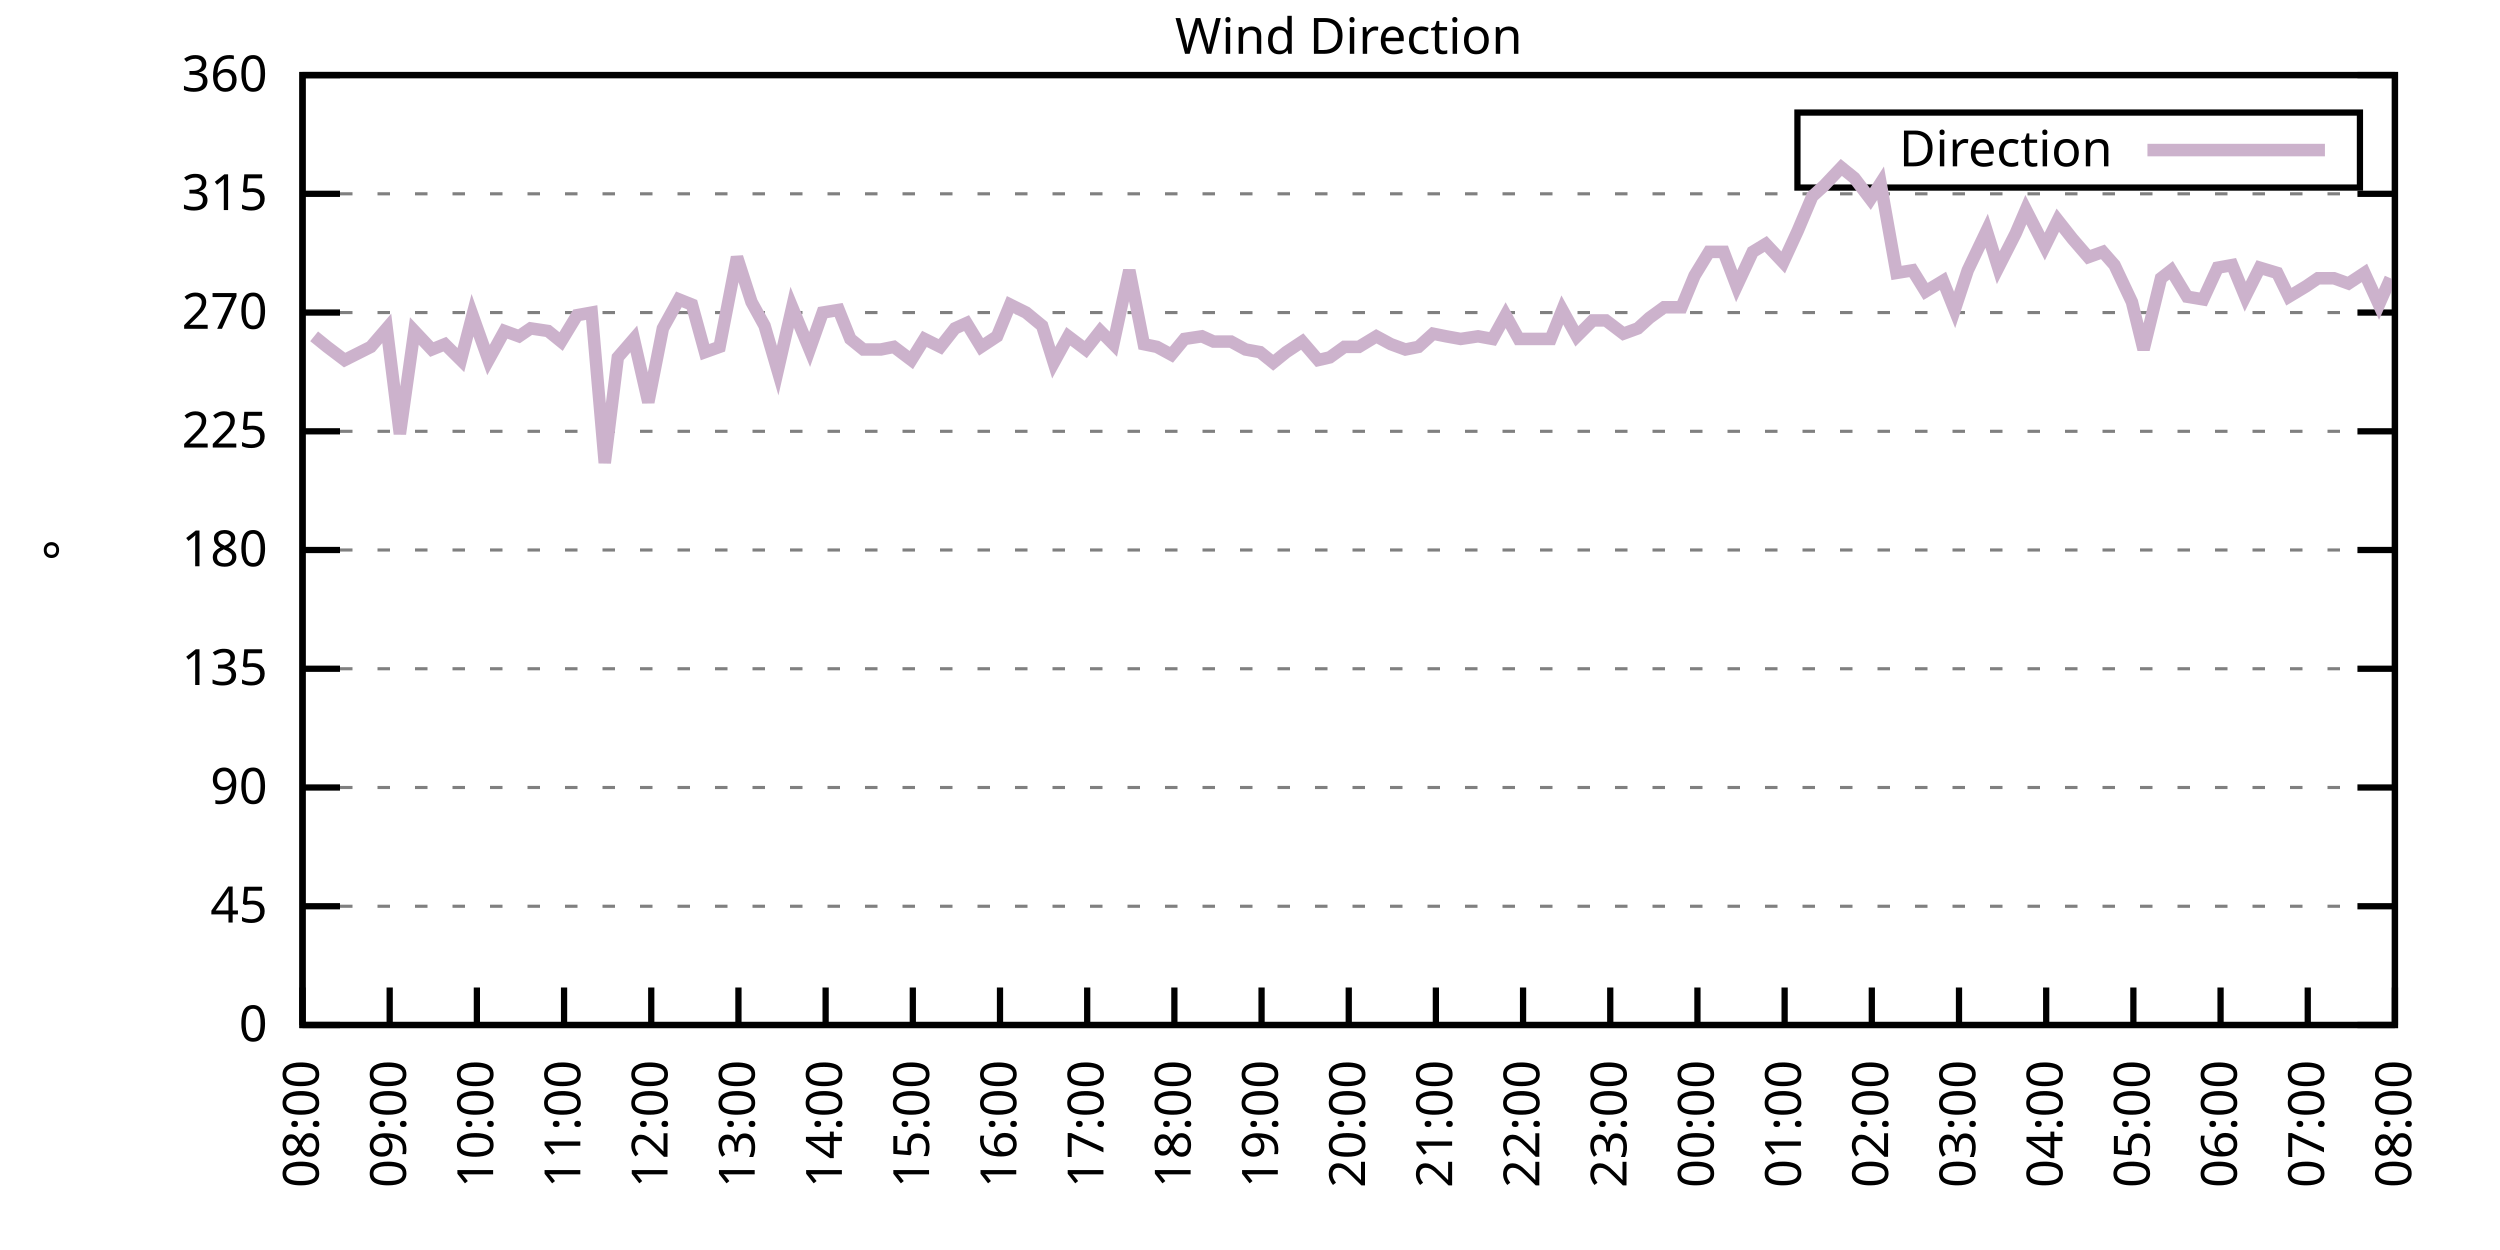
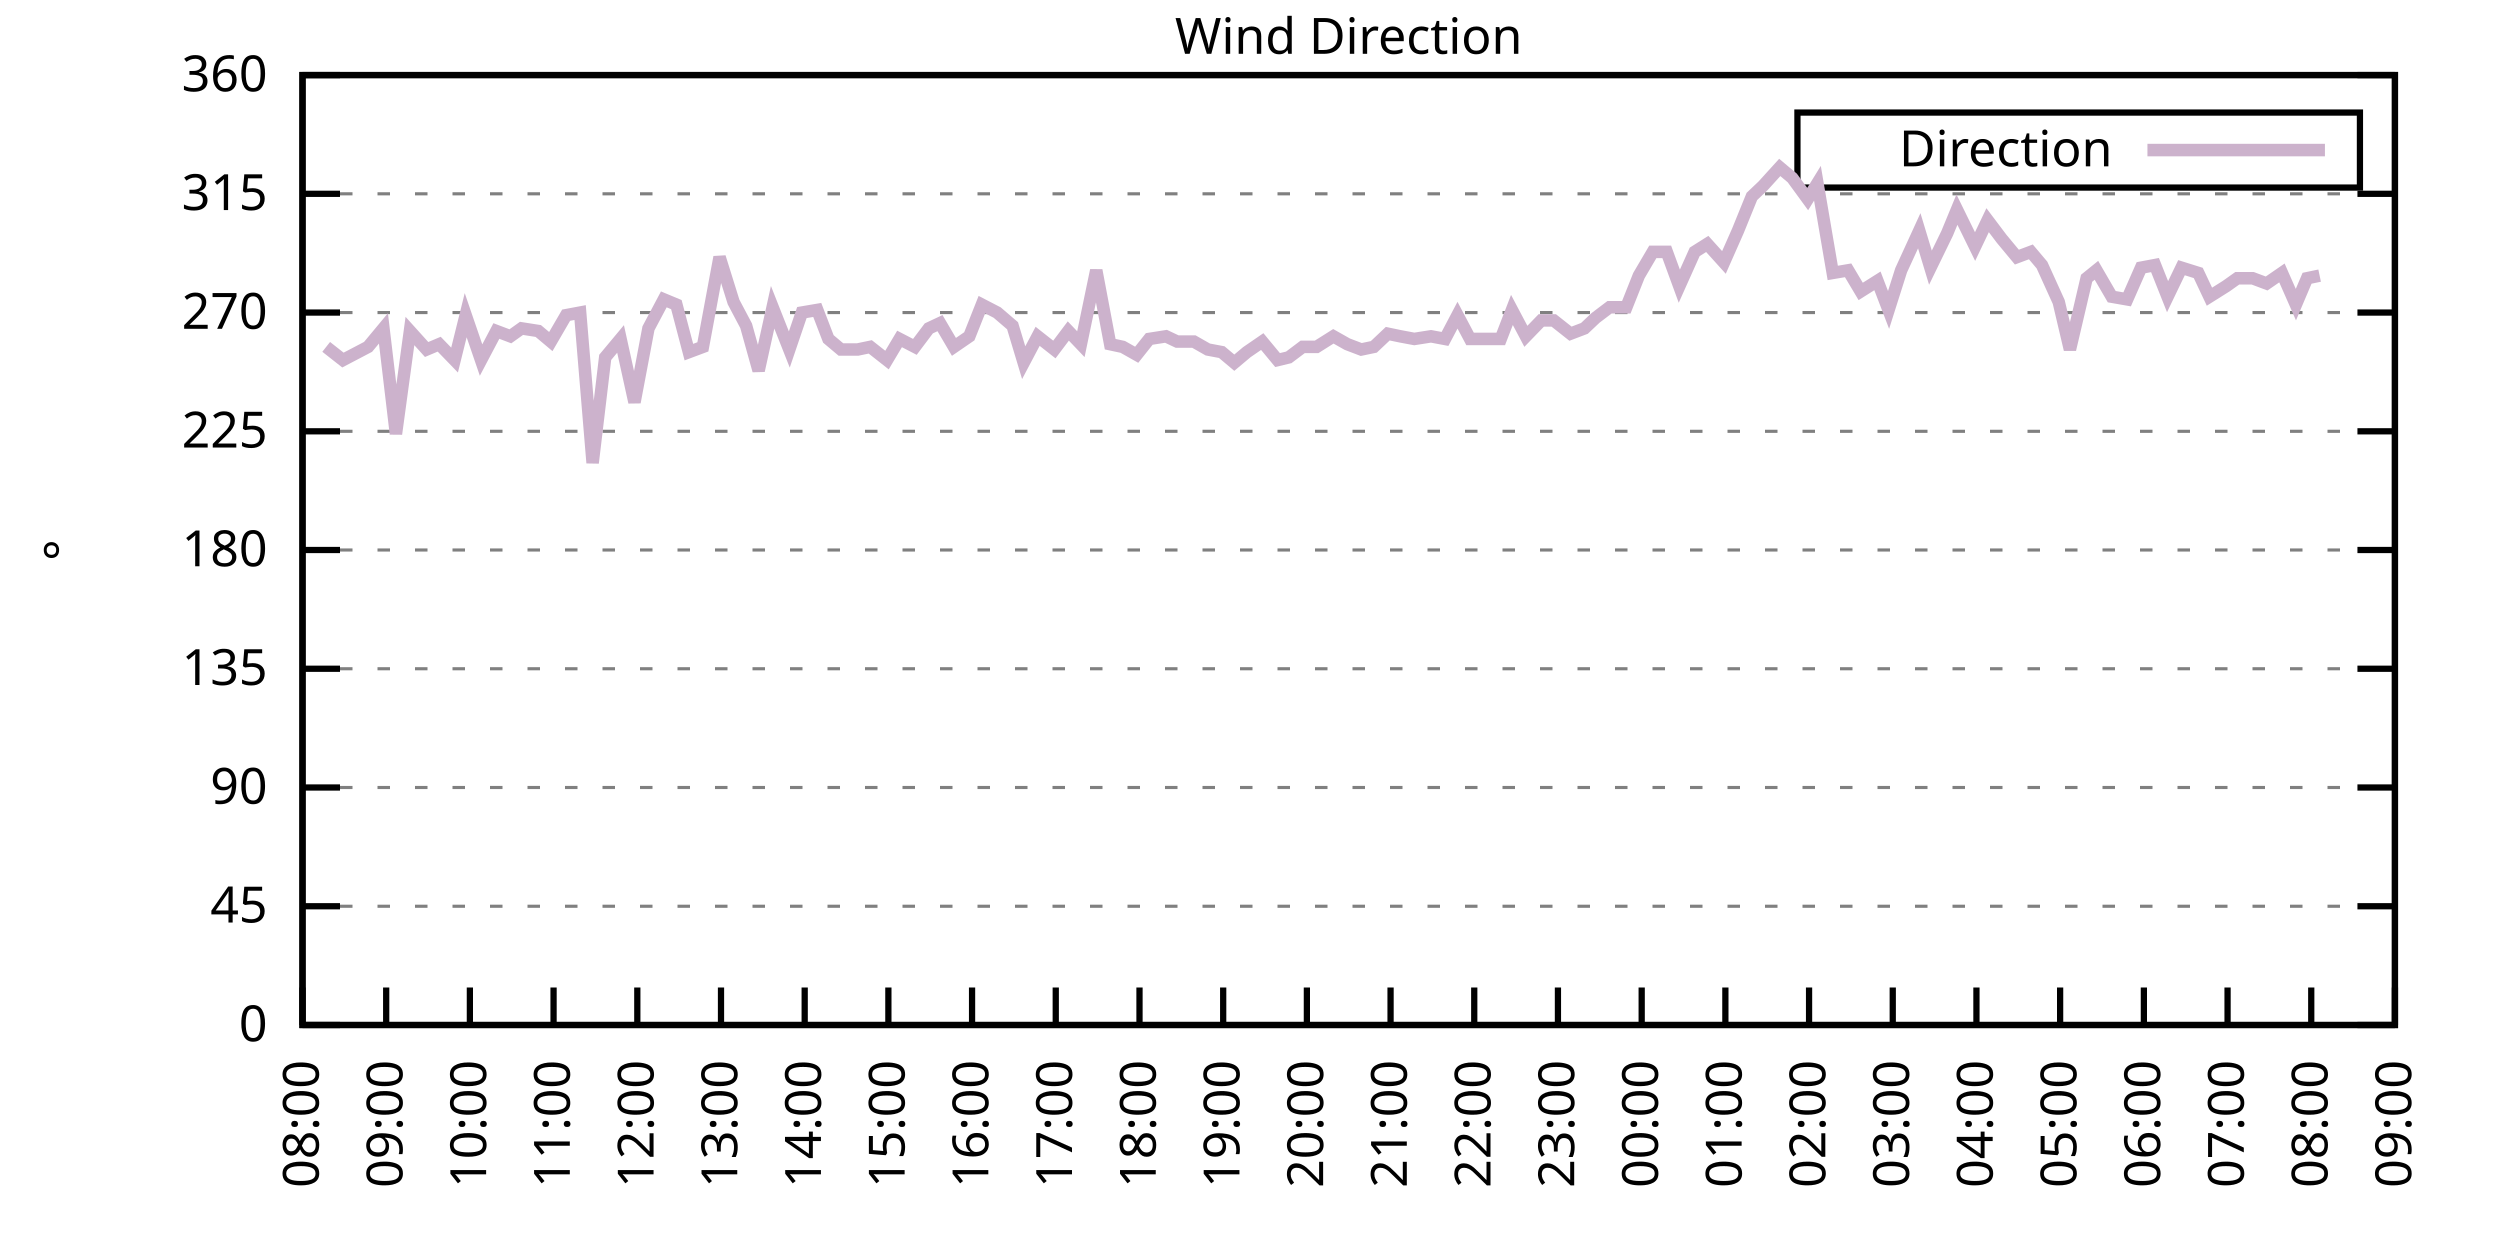
<svg xmlns="http://www.w3.org/2000/svg" xmlns:xlink="http://www.w3.org/1999/xlink" width="400" height="200" viewBox="0 0 400 200">
  <g id="gnuplot_canvas">
    <rect x="0" y="0" width="400" height="200" fill="none" />
    <defs>
      <circle id="gpDot" r="0.5" stroke-width="0.5" stroke="currentColor" />
      <path id="gpPt0" stroke-width="0.333" stroke="currentColor" d="M-1,0 h2 M0,-1 v2" />
      <path id="gpPt1" stroke-width="0.333" stroke="currentColor" d="M-1,-1 L1,1 M1,-1 L-1,1" />
      <path id="gpPt2" stroke-width="0.333" stroke="currentColor" d="M-1,0 L1,0 M0,-1 L0,1 M-1,-1 L1,1 M-1,1 L1,-1" />
      <rect id="gpPt3" stroke-width="0.333" stroke="currentColor" x="-1" y="-1" width="2" height="2" />
      <rect id="gpPt4" stroke-width="0.333" stroke="currentColor" fill="currentColor" x="-1" y="-1" width="2" height="2" />
      <circle id="gpPt5" stroke-width="0.333" stroke="currentColor" cx="0" cy="0" r="1" />
      <use xlink:href="#gpPt5" id="gpPt6" fill="currentColor" stroke="none" />
      <path id="gpPt7" stroke-width="0.333" stroke="currentColor" d="M0,-1.33 L-1.33,0.67 L1.33,0.67 z" />
      <use xlink:href="#gpPt7" id="gpPt8" fill="currentColor" stroke="none" />
      <use xlink:href="#gpPt7" id="gpPt9" stroke="currentColor" transform="rotate(180)" />
      <use xlink:href="#gpPt9" id="gpPt10" fill="currentColor" stroke="none" />
      <use xlink:href="#gpPt3" id="gpPt11" stroke="currentColor" transform="rotate(45)" />
      <use xlink:href="#gpPt11" id="gpPt12" fill="currentColor" stroke="none" />
      <path id="gpPt13" stroke-width="0.333" stroke="currentColor" d="M0,1.330 L1.265,0.411 L0.782,-1.067 L-0.782,-1.076 L-1.265,0.411 z" />
      <use xlink:href="#gpPt13" id="gpPt14" fill="currentColor" stroke="none" />
      <filter id="textbox" filterUnits="objectBoundingBox" x="0" y="0" height="1" width="1">
        <feFlood flood-color="white" flood-opacity="1" result="bgnd" />
        <feComposite in="SourceGraphic" in2="bgnd" operator="atop" />
      </filter>
      <filter id="greybox" filterUnits="objectBoundingBox" x="0" y="0" height="1" width="1">
        <feFlood flood-color="lightgrey" flood-opacity="1" result="grey" />
        <feComposite in="SourceGraphic" in2="grey" operator="atop" />
      </filter>
    </defs>
    <g fill="none" color="white" stroke="currentColor" stroke-width="1.00" stroke-linecap="butt" stroke-linejoin="miter">
</g>
    <g fill="none" color="black" stroke="currentColor" stroke-width="1.00" stroke-linecap="butt" stroke-linejoin="miter">
      <g stroke="none" shape-rendering="crispEdges">
        <polygon fill="rgb(255, 255, 255)" points="48.40,164.00 383.18,164.00 383.18,12.02 48.40,12.02 " />
      </g>
    </g>
    <g fill="none" color="black" stroke="currentColor" stroke-width="1.00" stroke-linecap="butt" stroke-linejoin="miter">
</g>
    <g fill="none" color="black" stroke="black" stroke-width="0.50" stroke-linecap="butt" stroke-linejoin="miter">
</g>
    <g fill="none" color="gray" stroke="currentColor" stroke-width="0.50" stroke-linecap="butt" stroke-linejoin="miter">
      <path stroke="gray" stroke-dasharray="2,4" class="gridline" d="M48.40,164.00 L383.19,164.00  " />
    </g>
    <g fill="none" color="gray" stroke="gray" stroke-width="1.00" stroke-linecap="butt" stroke-linejoin="miter">
</g>
    <g fill="none" color="black" stroke="currentColor" stroke-width="1.00" stroke-linecap="butt" stroke-linejoin="miter">
      <path stroke="black" d="M48.40,164.00 L54.40,164.00 M383.19,164.00 L377.19,164.00  " />
      <g transform="translate(42.80,166.60)" stroke="none" fill="black" font-family="Sans" font-size="8.00" text-anchor="end">
        <text>
          <tspan font-family="Sans"> 0</tspan>
        </text>
      </g>
    </g>
    <g fill="none" color="black" stroke="currentColor" stroke-width="1.00" stroke-linecap="butt" stroke-linejoin="miter">
</g>
    <g fill="none" color="black" stroke="black" stroke-width="0.50" stroke-linecap="butt" stroke-linejoin="miter">
</g>
    <g fill="none" color="gray" stroke="currentColor" stroke-width="0.50" stroke-linecap="butt" stroke-linejoin="miter">
      <path stroke="gray" stroke-dasharray="2,4" class="gridline" d="M48.40,145.00 L383.19,145.00  " />
    </g>
    <g fill="none" color="gray" stroke="gray" stroke-width="1.00" stroke-linecap="butt" stroke-linejoin="miter">
</g>
    <g fill="none" color="black" stroke="currentColor" stroke-width="1.00" stroke-linecap="butt" stroke-linejoin="miter">
      <path stroke="black" d="M48.40,145.00 L54.40,145.00 M383.19,145.00 L377.19,145.00  " />
      <g transform="translate(42.80,147.60)" stroke="none" fill="black" font-family="Sans" font-size="8.00" text-anchor="end">
        <text>
          <tspan font-family="Sans"> 45</tspan>
        </text>
      </g>
    </g>
    <g fill="none" color="black" stroke="currentColor" stroke-width="1.00" stroke-linecap="butt" stroke-linejoin="miter">
</g>
    <g fill="none" color="black" stroke="black" stroke-width="0.50" stroke-linecap="butt" stroke-linejoin="miter">
</g>
    <g fill="none" color="gray" stroke="currentColor" stroke-width="0.50" stroke-linecap="butt" stroke-linejoin="miter">
      <path stroke="gray" stroke-dasharray="2,4" class="gridline" d="M48.40,126.00 L383.19,126.00  " />
    </g>
    <g fill="none" color="gray" stroke="gray" stroke-width="1.00" stroke-linecap="butt" stroke-linejoin="miter">
</g>
    <g fill="none" color="black" stroke="currentColor" stroke-width="1.00" stroke-linecap="butt" stroke-linejoin="miter">
      <path stroke="black" d="M48.40,126.00 L54.40,126.00 M383.19,126.00 L377.19,126.00  " />
      <g transform="translate(42.80,128.60)" stroke="none" fill="black" font-family="Sans" font-size="8.00" text-anchor="end">
        <text>
          <tspan font-family="Sans"> 90</tspan>
        </text>
      </g>
    </g>
    <g fill="none" color="black" stroke="currentColor" stroke-width="1.00" stroke-linecap="butt" stroke-linejoin="miter">
</g>
    <g fill="none" color="black" stroke="black" stroke-width="0.50" stroke-linecap="butt" stroke-linejoin="miter">
</g>
    <g fill="none" color="gray" stroke="currentColor" stroke-width="0.50" stroke-linecap="butt" stroke-linejoin="miter">
      <path stroke="gray" stroke-dasharray="2,4" class="gridline" d="M48.40,107.00 L383.19,107.00  " />
    </g>
    <g fill="none" color="gray" stroke="gray" stroke-width="1.00" stroke-linecap="butt" stroke-linejoin="miter">
</g>
    <g fill="none" color="black" stroke="currentColor" stroke-width="1.00" stroke-linecap="butt" stroke-linejoin="miter">
      <path stroke="black" d="M48.40,107.00 L54.40,107.00 M383.19,107.00 L377.19,107.00  " />
      <g transform="translate(42.80,109.60)" stroke="none" fill="black" font-family="Sans" font-size="8.00" text-anchor="end">
        <text>
          <tspan font-family="Sans"> 135</tspan>
        </text>
      </g>
    </g>
    <g fill="none" color="black" stroke="currentColor" stroke-width="1.00" stroke-linecap="butt" stroke-linejoin="miter">
</g>
    <g fill="none" color="black" stroke="black" stroke-width="0.50" stroke-linecap="butt" stroke-linejoin="miter">
</g>
    <g fill="none" color="gray" stroke="currentColor" stroke-width="0.50" stroke-linecap="butt" stroke-linejoin="miter">
      <path stroke="gray" stroke-dasharray="2,4" class="gridline" d="M48.40,88.00 L383.19,88.00  " />
    </g>
    <g fill="none" color="gray" stroke="gray" stroke-width="1.00" stroke-linecap="butt" stroke-linejoin="miter">
</g>
    <g fill="none" color="black" stroke="currentColor" stroke-width="1.00" stroke-linecap="butt" stroke-linejoin="miter">
      <path stroke="black" d="M48.40,88.00 L54.40,88.00 M383.19,88.00 L377.19,88.00  " />
      <g transform="translate(42.80,90.60)" stroke="none" fill="black" font-family="Sans" font-size="8.00" text-anchor="end">
        <text>
          <tspan font-family="Sans"> 180</tspan>
        </text>
      </g>
    </g>
    <g fill="none" color="black" stroke="currentColor" stroke-width="1.00" stroke-linecap="butt" stroke-linejoin="miter">
</g>
    <g fill="none" color="black" stroke="black" stroke-width="0.50" stroke-linecap="butt" stroke-linejoin="miter">
</g>
    <g fill="none" color="gray" stroke="currentColor" stroke-width="0.50" stroke-linecap="butt" stroke-linejoin="miter">
      <path stroke="gray" stroke-dasharray="2,4" class="gridline" d="M48.40,69.01 L383.19,69.01  " />
    </g>
    <g fill="none" color="gray" stroke="gray" stroke-width="1.00" stroke-linecap="butt" stroke-linejoin="miter">
</g>
    <g fill="none" color="black" stroke="currentColor" stroke-width="1.00" stroke-linecap="butt" stroke-linejoin="miter">
      <path stroke="black" d="M48.40,69.01 L54.40,69.01 M383.19,69.01 L377.19,69.01  " />
      <g transform="translate(42.80,71.61)" stroke="none" fill="black" font-family="Sans" font-size="8.00" text-anchor="end">
        <text>
          <tspan font-family="Sans"> 225</tspan>
        </text>
      </g>
    </g>
    <g fill="none" color="black" stroke="currentColor" stroke-width="1.00" stroke-linecap="butt" stroke-linejoin="miter">
</g>
    <g fill="none" color="black" stroke="black" stroke-width="0.50" stroke-linecap="butt" stroke-linejoin="miter">
</g>
    <g fill="none" color="gray" stroke="currentColor" stroke-width="0.50" stroke-linecap="butt" stroke-linejoin="miter">
      <path stroke="gray" stroke-dasharray="2,4" class="gridline" d="M48.40,50.01 L383.19,50.01  " />
    </g>
    <g fill="none" color="gray" stroke="gray" stroke-width="1.00" stroke-linecap="butt" stroke-linejoin="miter">
</g>
    <g fill="none" color="black" stroke="currentColor" stroke-width="1.00" stroke-linecap="butt" stroke-linejoin="miter">
      <path stroke="black" d="M48.40,50.01 L54.40,50.01 M383.19,50.01 L377.19,50.01  " />
      <g transform="translate(42.80,52.61)" stroke="none" fill="black" font-family="Sans" font-size="8.00" text-anchor="end">
        <text>
          <tspan font-family="Sans"> 270</tspan>
        </text>
      </g>
    </g>
    <g fill="none" color="black" stroke="currentColor" stroke-width="1.00" stroke-linecap="butt" stroke-linejoin="miter">
</g>
    <g fill="none" color="black" stroke="black" stroke-width="0.50" stroke-linecap="butt" stroke-linejoin="miter">
</g>
    <g fill="none" color="gray" stroke="currentColor" stroke-width="0.50" stroke-linecap="butt" stroke-linejoin="miter">
      <path stroke="gray" stroke-dasharray="2,4" class="gridline" d="M48.40,31.01 L383.19,31.01  " />
    </g>
    <g fill="none" color="gray" stroke="gray" stroke-width="1.00" stroke-linecap="butt" stroke-linejoin="miter">
</g>
    <g fill="none" color="black" stroke="currentColor" stroke-width="1.00" stroke-linecap="butt" stroke-linejoin="miter">
      <path stroke="black" d="M48.40,31.01 L54.40,31.01 M383.19,31.01 L377.19,31.01  " />
      <g transform="translate(42.80,33.61)" stroke="none" fill="black" font-family="Sans" font-size="8.00" text-anchor="end">
        <text>
          <tspan font-family="Sans"> 315</tspan>
        </text>
      </g>
    </g>
    <g fill="none" color="black" stroke="currentColor" stroke-width="1.00" stroke-linecap="butt" stroke-linejoin="miter">
</g>
    <g fill="none" color="black" stroke="black" stroke-width="0.50" stroke-linecap="butt" stroke-linejoin="miter">
</g>
    <g fill="none" color="gray" stroke="currentColor" stroke-width="0.50" stroke-linecap="butt" stroke-linejoin="miter">
      <path stroke="gray" stroke-dasharray="2,4" class="gridline" d="M48.40,12.01 L383.19,12.01  " />
    </g>
    <g fill="none" color="gray" stroke="gray" stroke-width="1.00" stroke-linecap="butt" stroke-linejoin="miter">
</g>
    <g fill="none" color="black" stroke="currentColor" stroke-width="1.00" stroke-linecap="butt" stroke-linejoin="miter">
      <path stroke="black" d="M48.40,12.01 L54.40,12.01 M383.19,12.01 L377.19,12.01  " />
      <g transform="translate(42.80,14.61)" stroke="none" fill="black" font-family="Sans" font-size="8.00" text-anchor="end">
        <text>
          <tspan font-family="Sans"> 360</tspan>
        </text>
      </g>
    </g>
    <g fill="none" color="black" stroke="currentColor" stroke-width="1.00" stroke-linecap="butt" stroke-linejoin="miter">
      <path stroke="black" d="M48.40,164.00 L48.40,158.00  " />
      <g transform="translate(51.00,169.60) rotate(270.00)" stroke="none" fill="black" font-family="Sans" font-size="8.00" text-anchor="end">
        <text>
          <tspan font-family="Sans">08:00</tspan>
        </text>
      </g>
    </g>
    <g fill="none" color="black" stroke="currentColor" stroke-width="1.00" stroke-linecap="butt" stroke-linejoin="miter">
-       <path stroke="black" d="M62.35,164.00 L62.35,158.00  " />
-       <g transform="translate(64.95,169.60) rotate(270.00)" stroke="none" fill="black" font-family="Sans" font-size="8.00" text-anchor="end">
+       <path stroke="black" d="M61.79,164.00 L61.79,158.00  " />
+       <g transform="translate(64.39,169.60) rotate(270.00)" stroke="none" fill="black" font-family="Sans" font-size="8.00" text-anchor="end">
        <text>
          <tspan font-family="Sans">09:00</tspan>
        </text>
      </g>
    </g>
    <g fill="none" color="black" stroke="currentColor" stroke-width="1.00" stroke-linecap="butt" stroke-linejoin="miter">
-       <path stroke="black" d="M76.30,164.00 L76.30,158.00  " />
-       <g transform="translate(78.90,169.60) rotate(270.00)" stroke="none" fill="black" font-family="Sans" font-size="8.00" text-anchor="end">
+       <path stroke="black" d="M75.18,164.00 L75.18,158.00  " />
+       <g transform="translate(77.78,169.60) rotate(270.00)" stroke="none" fill="black" font-family="Sans" font-size="8.00" text-anchor="end">
        <text>
          <tspan font-family="Sans">10:00</tspan>
        </text>
      </g>
    </g>
    <g fill="none" color="black" stroke="currentColor" stroke-width="1.00" stroke-linecap="butt" stroke-linejoin="miter">
-       <path stroke="black" d="M90.25,164.00 L90.25,158.00  " />
-       <g transform="translate(92.85,169.60) rotate(270.00)" stroke="none" fill="black" font-family="Sans" font-size="8.00" text-anchor="end">
+       <path stroke="black" d="M88.57,164.00 L88.57,158.00  " />
+       <g transform="translate(91.17,169.60) rotate(270.00)" stroke="none" fill="black" font-family="Sans" font-size="8.00" text-anchor="end">
        <text>
          <tspan font-family="Sans">11:00</tspan>
        </text>
      </g>
    </g>
    <g fill="none" color="black" stroke="currentColor" stroke-width="1.00" stroke-linecap="butt" stroke-linejoin="miter">
-       <path stroke="black" d="M104.20,164.00 L104.20,158.00  " />
-       <g transform="translate(106.80,169.60) rotate(270.00)" stroke="none" fill="black" font-family="Sans" font-size="8.00" text-anchor="end">
+       <path stroke="black" d="M101.97,164.00 L101.97,158.00  " />
+       <g transform="translate(104.57,169.60) rotate(270.00)" stroke="none" fill="black" font-family="Sans" font-size="8.00" text-anchor="end">
        <text>
          <tspan font-family="Sans">12:00</tspan>
        </text>
      </g>
    </g>
    <g fill="none" color="black" stroke="currentColor" stroke-width="1.00" stroke-linecap="butt" stroke-linejoin="miter">
-       <path stroke="black" d="M118.15,164.00 L118.15,158.00  " />
-       <g transform="translate(120.75,169.60) rotate(270.00)" stroke="none" fill="black" font-family="Sans" font-size="8.00" text-anchor="end">
+       <path stroke="black" d="M115.36,164.00 L115.36,158.00  " />
+       <g transform="translate(117.96,169.60) rotate(270.00)" stroke="none" fill="black" font-family="Sans" font-size="8.00" text-anchor="end">
        <text>
          <tspan font-family="Sans">13:00</tspan>
        </text>
      </g>
    </g>
    <g fill="none" color="black" stroke="currentColor" stroke-width="1.00" stroke-linecap="butt" stroke-linejoin="miter">
-       <path stroke="black" d="M132.10,164.00 L132.10,158.00  " />
-       <g transform="translate(134.70,169.60) rotate(270.00)" stroke="none" fill="black" font-family="Sans" font-size="8.00" text-anchor="end">
+       <path stroke="black" d="M128.75,164.00 L128.75,158.00  " />
+       <g transform="translate(131.35,169.60) rotate(270.00)" stroke="none" fill="black" font-family="Sans" font-size="8.00" text-anchor="end">
        <text>
          <tspan font-family="Sans">14:00</tspan>
        </text>
      </g>
    </g>
    <g fill="none" color="black" stroke="currentColor" stroke-width="1.00" stroke-linecap="butt" stroke-linejoin="miter">
-       <path stroke="black" d="M146.05,164.00 L146.05,158.00  " />
-       <g transform="translate(148.65,169.60) rotate(270.00)" stroke="none" fill="black" font-family="Sans" font-size="8.00" text-anchor="end">
+       <path stroke="black" d="M142.14,164.00 L142.14,158.00  " />
+       <g transform="translate(144.74,169.60) rotate(270.00)" stroke="none" fill="black" font-family="Sans" font-size="8.00" text-anchor="end">
        <text>
          <tspan font-family="Sans">15:00</tspan>
        </text>
      </g>
    </g>
    <g fill="none" color="black" stroke="currentColor" stroke-width="1.00" stroke-linecap="butt" stroke-linejoin="miter">
-       <path stroke="black" d="M160.00,164.00 L160.00,158.00  " />
-       <g transform="translate(162.60,169.60) rotate(270.00)" stroke="none" fill="black" font-family="Sans" font-size="8.00" text-anchor="end">
+       <path stroke="black" d="M155.53,164.00 L155.53,158.00  " />
+       <g transform="translate(158.13,169.60) rotate(270.00)" stroke="none" fill="black" font-family="Sans" font-size="8.00" text-anchor="end">
        <text>
          <tspan font-family="Sans">16:00</tspan>
        </text>
      </g>
    </g>
    <g fill="none" color="black" stroke="currentColor" stroke-width="1.00" stroke-linecap="butt" stroke-linejoin="miter">
-       <path stroke="black" d="M173.95,164.00 L173.95,158.00  " />
-       <g transform="translate(176.55,169.60) rotate(270.00)" stroke="none" fill="black" font-family="Sans" font-size="8.00" text-anchor="end">
+       <path stroke="black" d="M168.92,164.00 L168.92,158.00  " />
+       <g transform="translate(171.52,169.60) rotate(270.00)" stroke="none" fill="black" font-family="Sans" font-size="8.00" text-anchor="end">
        <text>
          <tspan font-family="Sans">17:00</tspan>
        </text>
      </g>
    </g>
    <g fill="none" color="black" stroke="currentColor" stroke-width="1.00" stroke-linecap="butt" stroke-linejoin="miter">
-       <path stroke="black" d="M187.90,164.00 L187.90,158.00  " />
-       <g transform="translate(190.50,169.60) rotate(270.00)" stroke="none" fill="black" font-family="Sans" font-size="8.00" text-anchor="end">
+       <path stroke="black" d="M182.32,164.00 L182.32,158.00  " />
+       <g transform="translate(184.92,169.60) rotate(270.00)" stroke="none" fill="black" font-family="Sans" font-size="8.00" text-anchor="end">
        <text>
          <tspan font-family="Sans">18:00</tspan>
        </text>
      </g>
    </g>
    <g fill="none" color="black" stroke="currentColor" stroke-width="1.00" stroke-linecap="butt" stroke-linejoin="miter">
-       <path stroke="black" d="M201.85,164.00 L201.85,158.00  " />
-       <g transform="translate(204.45,169.60) rotate(270.00)" stroke="none" fill="black" font-family="Sans" font-size="8.00" text-anchor="end">
+       <path stroke="black" d="M195.71,164.00 L195.71,158.00  " />
+       <g transform="translate(198.31,169.60) rotate(270.00)" stroke="none" fill="black" font-family="Sans" font-size="8.00" text-anchor="end">
        <text>
          <tspan font-family="Sans">19:00</tspan>
        </text>
      </g>
    </g>
    <g fill="none" color="black" stroke="currentColor" stroke-width="1.00" stroke-linecap="butt" stroke-linejoin="miter">
-       <path stroke="black" d="M215.80,164.00 L215.80,158.00  " />
-       <g transform="translate(218.40,169.60) rotate(270.00)" stroke="none" fill="black" font-family="Sans" font-size="8.00" text-anchor="end">
+       <path stroke="black" d="M209.10,164.00 L209.10,158.00  " />
+       <g transform="translate(211.70,169.60) rotate(270.00)" stroke="none" fill="black" font-family="Sans" font-size="8.00" text-anchor="end">
        <text>
          <tspan font-family="Sans">20:00</tspan>
        </text>
      </g>
    </g>
    <g fill="none" color="black" stroke="currentColor" stroke-width="1.00" stroke-linecap="butt" stroke-linejoin="miter">
-       <path stroke="black" d="M229.74,164.00 L229.74,158.00  " />
-       <g transform="translate(232.34,169.60) rotate(270.00)" stroke="none" fill="black" font-family="Sans" font-size="8.00" text-anchor="end">
+       <path stroke="black" d="M222.49,164.00 L222.49,158.00  " />
+       <g transform="translate(225.09,169.60) rotate(270.00)" stroke="none" fill="black" font-family="Sans" font-size="8.00" text-anchor="end">
        <text>
          <tspan font-family="Sans">21:00</tspan>
        </text>
      </g>
    </g>
    <g fill="none" color="black" stroke="currentColor" stroke-width="1.00" stroke-linecap="butt" stroke-linejoin="miter">
-       <path stroke="black" d="M243.69,164.00 L243.69,158.00  " />
-       <g transform="translate(246.29,169.60) rotate(270.00)" stroke="none" fill="black" font-family="Sans" font-size="8.00" text-anchor="end">
+       <path stroke="black" d="M235.88,164.00 L235.88,158.00  " />
+       <g transform="translate(238.48,169.60) rotate(270.00)" stroke="none" fill="black" font-family="Sans" font-size="8.00" text-anchor="end">
        <text>
          <tspan font-family="Sans">22:00</tspan>
        </text>
      </g>
    </g>
    <g fill="none" color="black" stroke="currentColor" stroke-width="1.00" stroke-linecap="butt" stroke-linejoin="miter">
-       <path stroke="black" d="M257.64,164.00 L257.64,158.00  " />
-       <g transform="translate(260.24,169.60) rotate(270.00)" stroke="none" fill="black" font-family="Sans" font-size="8.00" text-anchor="end">
+       <path stroke="black" d="M249.27,164.00 L249.27,158.00  " />
+       <g transform="translate(251.87,169.60) rotate(270.00)" stroke="none" fill="black" font-family="Sans" font-size="8.00" text-anchor="end">
        <text>
          <tspan font-family="Sans">23:00</tspan>
        </text>
      </g>
    </g>
    <g fill="none" color="black" stroke="currentColor" stroke-width="1.00" stroke-linecap="butt" stroke-linejoin="miter">
-       <path stroke="black" d="M271.59,164.00 L271.59,158.00  " />
-       <g transform="translate(274.19,169.60) rotate(270.00)" stroke="none" fill="black" font-family="Sans" font-size="8.00" text-anchor="end">
+       <path stroke="black" d="M262.67,164.00 L262.67,158.00  " />
+       <g transform="translate(265.27,169.60) rotate(270.00)" stroke="none" fill="black" font-family="Sans" font-size="8.00" text-anchor="end">
        <text>
          <tspan font-family="Sans">00:00</tspan>
        </text>
      </g>
    </g>
    <g fill="none" color="black" stroke="currentColor" stroke-width="1.00" stroke-linecap="butt" stroke-linejoin="miter">
-       <path stroke="black" d="M285.54,164.00 L285.54,158.00  " />
-       <g transform="translate(288.14,169.60) rotate(270.00)" stroke="none" fill="black" font-family="Sans" font-size="8.00" text-anchor="end">
+       <path stroke="black" d="M276.06,164.00 L276.06,158.00  " />
+       <g transform="translate(278.66,169.60) rotate(270.00)" stroke="none" fill="black" font-family="Sans" font-size="8.00" text-anchor="end">
        <text>
          <tspan font-family="Sans">01:00</tspan>
        </text>
      </g>
    </g>
    <g fill="none" color="black" stroke="currentColor" stroke-width="1.00" stroke-linecap="butt" stroke-linejoin="miter">
-       <path stroke="black" d="M299.49,164.00 L299.49,158.00  " />
-       <g transform="translate(302.09,169.60) rotate(270.00)" stroke="none" fill="black" font-family="Sans" font-size="8.00" text-anchor="end">
+       <path stroke="black" d="M289.45,164.00 L289.45,158.00  " />
+       <g transform="translate(292.05,169.60) rotate(270.00)" stroke="none" fill="black" font-family="Sans" font-size="8.00" text-anchor="end">
        <text>
          <tspan font-family="Sans">02:00</tspan>
        </text>
      </g>
    </g>
    <g fill="none" color="black" stroke="currentColor" stroke-width="1.00" stroke-linecap="butt" stroke-linejoin="miter">
-       <path stroke="black" d="M313.44,164.00 L313.44,158.00  " />
-       <g transform="translate(316.04,169.60) rotate(270.00)" stroke="none" fill="black" font-family="Sans" font-size="8.00" text-anchor="end">
+       <path stroke="black" d="M302.84,164.00 L302.84,158.00  " />
+       <g transform="translate(305.44,169.60) rotate(270.00)" stroke="none" fill="black" font-family="Sans" font-size="8.00" text-anchor="end">
        <text>
          <tspan font-family="Sans">03:00</tspan>
        </text>
      </g>
    </g>
    <g fill="none" color="black" stroke="currentColor" stroke-width="1.00" stroke-linecap="butt" stroke-linejoin="miter">
-       <path stroke="black" d="M327.39,164.00 L327.39,158.00  " />
-       <g transform="translate(329.99,169.60) rotate(270.00)" stroke="none" fill="black" font-family="Sans" font-size="8.00" text-anchor="end">
+       <path stroke="black" d="M316.23,164.00 L316.23,158.00  " />
+       <g transform="translate(318.83,169.60) rotate(270.00)" stroke="none" fill="black" font-family="Sans" font-size="8.00" text-anchor="end">
        <text>
          <tspan font-family="Sans">04:00</tspan>
        </text>
      </g>
    </g>
    <g fill="none" color="black" stroke="currentColor" stroke-width="1.00" stroke-linecap="butt" stroke-linejoin="miter">
-       <path stroke="black" d="M341.34,164.00 L341.34,158.00  " />
-       <g transform="translate(343.94,169.60) rotate(270.00)" stroke="none" fill="black" font-family="Sans" font-size="8.00" text-anchor="end">
+       <path stroke="black" d="M329.62,164.00 L329.62,158.00  " />
+       <g transform="translate(332.22,169.60) rotate(270.00)" stroke="none" fill="black" font-family="Sans" font-size="8.00" text-anchor="end">
        <text>
          <tspan font-family="Sans">05:00</tspan>
        </text>
      </g>
    </g>
    <g fill="none" color="black" stroke="currentColor" stroke-width="1.00" stroke-linecap="butt" stroke-linejoin="miter">
-       <path stroke="black" d="M355.29,164.00 L355.29,158.00  " />
-       <g transform="translate(357.89,169.60) rotate(270.00)" stroke="none" fill="black" font-family="Sans" font-size="8.00" text-anchor="end">
+       <path stroke="black" d="M343.02,164.00 L343.02,158.00  " />
+       <g transform="translate(345.62,169.60) rotate(270.00)" stroke="none" fill="black" font-family="Sans" font-size="8.00" text-anchor="end">
        <text>
          <tspan font-family="Sans">06:00</tspan>
        </text>
      </g>
    </g>
    <g fill="none" color="black" stroke="currentColor" stroke-width="1.00" stroke-linecap="butt" stroke-linejoin="miter">
-       <path stroke="black" d="M369.24,164.00 L369.24,158.00  " />
-       <g transform="translate(371.84,169.60) rotate(270.00)" stroke="none" fill="black" font-family="Sans" font-size="8.00" text-anchor="end">
+       <path stroke="black" d="M356.41,164.00 L356.41,158.00  " />
+       <g transform="translate(359.01,169.60) rotate(270.00)" stroke="none" fill="black" font-family="Sans" font-size="8.00" text-anchor="end">
        <text>
          <tspan font-family="Sans">07:00</tspan>
+         </text>
+       </g>
+     </g>
+     <g fill="none" color="black" stroke="currentColor" stroke-width="1.00" stroke-linecap="butt" stroke-linejoin="miter">
+       <path stroke="black" d="M369.80,164.00 L369.80,158.00  " />
+       <g transform="translate(372.40,169.60) rotate(270.00)" stroke="none" fill="black" font-family="Sans" font-size="8.00" text-anchor="end">
+         <text>
+           <tspan font-family="Sans">08:00</tspan>
        </text>
      </g>
    </g>
    <g fill="none" color="black" stroke="currentColor" stroke-width="1.00" stroke-linecap="butt" stroke-linejoin="miter">
      <path stroke="black" d="M383.19,164.00 L383.19,158.00  " />
      <g transform="translate(385.79,169.60) rotate(270.00)" stroke="none" fill="black" font-family="Sans" font-size="8.00" text-anchor="end">
        <text>
-           <tspan font-family="Sans">08:00</tspan>
+           <tspan font-family="Sans">09:00</tspan>
        </text>
      </g>
    </g>
    <g fill="none" color="black" stroke="currentColor" stroke-width="1.00" stroke-linecap="butt" stroke-linejoin="miter">
</g>
    <g fill="none" color="black" stroke="currentColor" stroke-width="1.00" stroke-linecap="butt" stroke-linejoin="miter">
      <path stroke="black" d="M48.40,12.01 L48.40,164.00 L383.19,164.00 L383.19,12.01 L48.40,12.01 Z  " />
    </g>
    <g fill="none" color="black" stroke="currentColor" stroke-width="1.00" stroke-linecap="butt" stroke-linejoin="miter">
</g>
    <g fill="none" color="black" stroke="currentColor" stroke-width="1.00" stroke-linecap="butt" stroke-linejoin="miter">
      <path stroke="black" d="M287.59,30.01 L287.59,18.01 L377.59,18.01 L377.59,30.01 L287.59,30.01 Z  " />
    </g>
    <g id="Wind_direction_plot_1">
      <g fill="none" color="white" stroke="black" stroke-width="2.00" stroke-linecap="butt" stroke-linejoin="miter">
</g>
      <g fill="none" color="black" stroke="currentColor" stroke-width="2.00" stroke-linecap="butt" stroke-linejoin="miter">
        <g transform="translate(337.99,26.61)" stroke="none" fill="black" font-family="Sans" font-size="8.00" text-anchor="end">
          <text>
            <tspan font-family="Sans">Direction</tspan>
          </text>
        </g>
      </g>
      <g fill="none" color="black" stroke="currentColor" stroke-width="2.00" stroke-linecap="butt" stroke-linejoin="miter">
-         <path stroke="rgb(204, 178, 204)" d="M343.59,24.01 L371.99,24.01 M50.26,53.81 L52.35,55.50 L55.14,57.61 L59.33,55.50 L61.88,52.54 L63.98,69.43   L66.30,52.96 L69.09,55.92 L71.18,55.07 L73.74,57.61 L75.60,50.43 L78.16,57.61 L80.72,52.96 L83.04,53.81   L84.90,52.54 L87.69,52.96 L89.78,54.65 L92.34,50.43 L94.67,50.01 L96.76,74.07 L98.85,57.18 L101.41,54.23   L103.73,64.36 L106.06,52.54 L108.62,47.90 L110.71,48.74 L112.80,56.34 L115.13,55.50 L117.92,41.14 L120.24,48.32   L122.33,52.12 L124.43,59.30 L126.75,49.16 L129.54,55.92 L131.63,50.01 L134.19,49.59 L136.05,54.23 L138.14,55.92   L140.93,55.92 L143.02,55.50 L145.81,57.61 L147.91,54.23 L150.46,55.50 L152.79,52.54 L154.65,51.70 L156.97,55.50   L159.53,53.81 L161.62,48.74 L164.18,50.01 L166.74,52.12 L168.60,58.03 L170.92,53.81 L173.71,55.92 L176.04,52.96   L178.13,55.07 L180.69,43.25 L183.01,55.07 L185.11,55.50 L187.43,56.76 L189.52,54.23 L192.31,53.81 L194.17,54.65   L196.96,54.65 L199.29,55.92 L201.61,56.34 L203.71,58.03 L205.80,56.34 L208.36,54.65 L210.91,57.61 L212.77,57.18   L215.10,55.50 L217.42,55.50 L220.21,53.81 L222.54,55.07 L224.86,55.92 L226.95,55.50 L229.28,53.39 L231.37,53.81   L233.70,54.23 L236.49,53.81 L238.81,54.23 L240.90,50.43 L243.00,54.23 L245.32,54.23 L248.11,54.23 L249.97,49.59   L252.30,53.81 L254.85,51.27 L256.95,51.27 L259.74,53.39 L262.06,52.54 L263.92,50.85 L266.25,49.16 L269.04,49.16   L271.13,44.10 L273.45,40.30 L275.78,40.30 L277.87,45.79 L280.43,40.30 L282.52,39.03 L285.31,41.99 L287.64,36.92   L289.96,31.43 L291.82,29.74 L294.61,26.79 L296.70,28.48 L299.26,31.85 L300.89,29.32 L303.44,43.67 L306.00,43.25   L308.09,46.63 L310.88,44.94 L312.74,49.59 L314.84,43.25 L317.86,36.92 L319.72,42.83 L322.51,37.34 L324.14,33.54   L327.16,39.45 L329.25,35.23 L331.58,38.19 L334.13,41.14 L336.46,40.30 L338.32,42.41 L341.11,48.32 L342.97,55.92   L345.76,44.52 L347.39,43.25 L349.94,47.47 L352.50,47.90 L354.83,42.83 L357.15,42.41 L359.24,47.47 L361.57,42.83   L364.36,43.67 L366.22,47.47 L369.01,45.79 L370.87,44.52 L373.43,44.52 L375.75,45.36 L378.31,43.67 L380.63,48.74   L382.49,44.52  " />
+         <path stroke="rgb(204, 178, 204)" d="M343.59,24.01 L371.99,24.01 M52.19,55.50 L54.87,57.61 L58.89,55.50 L61.35,52.54 L63.35,69.43 L65.59,52.96   L68.26,55.92 L70.27,55.07 L72.73,57.61 L74.51,50.43 L76.97,57.61 L79.42,52.96 L81.66,53.81 L83.44,52.54   L86.12,52.96 L88.13,54.65 L90.58,50.43 L92.82,50.01 L94.82,74.07 L96.83,57.18 L99.29,54.23 L101.52,64.36   L103.75,52.54 L106.21,47.90 L108.22,48.74 L110.22,56.34 L112.46,55.50 L115.13,41.14 L117.37,48.32 L119.38,52.12   L121.38,59.30 L123.62,49.16 L126.29,55.92 L128.30,50.01 L130.76,49.59 L132.54,54.23 L134.55,55.92 L137.23,55.92   L139.24,55.50 L141.92,57.61 L143.93,54.23 L146.38,55.50 L148.61,52.54 L150.40,51.70 L152.63,55.50 L155.09,53.81   L157.10,48.74 L159.55,50.01 L162.01,52.12 L163.79,58.03 L166.02,53.81 L168.70,55.92 L170.93,52.96 L172.94,55.07   L175.40,43.25 L177.63,55.07 L179.64,55.50 L181.87,56.76 L183.88,54.23 L186.56,53.81 L188.34,54.65 L191.02,54.65   L193.25,55.92 L195.48,56.34 L197.49,58.03 L199.50,56.34 L201.96,54.65 L204.41,57.61 L206.20,57.18 L208.43,55.50   L210.66,55.50 L213.34,53.81 L215.57,55.07 L217.80,55.92 L219.81,55.50 L222.04,53.39 L224.05,53.81 L226.29,54.23   L228.96,53.81 L231.20,54.23 L233.20,50.43 L235.21,54.23 L237.44,54.23 L240.12,54.23 L241.91,49.59 L244.14,53.81   L246.60,51.27 L248.60,51.27 L251.28,53.39 L253.51,52.54 L255.30,50.85 L257.53,49.16 L260.21,49.16 L262.22,44.10   L264.45,40.30 L266.68,40.30 L268.69,45.79 L271.15,40.30 L273.16,39.03 L275.83,41.99 L278.07,36.92 L280.30,31.43   L282.08,29.74 L284.76,26.79 L286.77,28.48 L289.23,31.85 L290.79,29.32 L293.24,43.67 L295.70,43.25 L297.71,46.63   L300.39,44.94 L302.17,49.59 L304.18,43.25 L307.08,36.92 L308.87,42.83 L311.54,37.34 L313.11,33.54 L316.01,39.45   L318.02,35.23 L320.25,38.19 L322.70,41.14 L324.94,40.30 L326.72,42.41 L329.40,48.32 L331.19,55.92 L333.86,44.52   L335.43,43.25 L337.88,47.47 L340.34,47.90 L342.57,42.83 L344.80,42.41 L346.81,47.47 L349.04,42.83 L351.72,43.67   L353.51,47.47 L356.18,45.79 L357.97,44.52 L360.42,44.52 L362.66,45.36 L365.11,43.67 L367.34,48.74 L369.13,44.52   L371.14,44.10  " />
      </g>
    </g>
    <g fill="none" color="black" stroke="currentColor" stroke-width="2.00" stroke-linecap="butt" stroke-linejoin="miter">
</g>
    <g fill="none" color="black" stroke="black" stroke-width="1.00" stroke-linecap="butt" stroke-linejoin="miter">
</g>
    <g fill="none" color="black" stroke="currentColor" stroke-width="1.00" stroke-linecap="butt" stroke-linejoin="miter">
      <path stroke="black" d="M48.40,12.01 L48.40,164.00 L383.19,164.00 L383.19,12.01 L48.40,12.01 Z  " />
      <g transform="translate(12.80,88.01) rotate(270.00)" stroke="none" fill="black" font-family="Sans" font-size="8.00" text-anchor="middle">
        <text>
          <tspan font-family="Sans">°</tspan>
        </text>
      </g>
    </g>
    <g fill="none" color="black" stroke="currentColor" stroke-width="1.00" stroke-linecap="butt" stroke-linejoin="miter">
</g>
    <g fill="none" color="black" stroke="currentColor" stroke-width="1.00" stroke-linecap="butt" stroke-linejoin="miter">
      <g transform="translate(215.79,8.61)" stroke="none" fill="black" font-family="Sans" font-size="8.00" text-anchor="middle">
        <text>
          <tspan font-family="Sans">Wind Direction</tspan>
        </text>
      </g>
    </g>
    <g fill="none" color="black" stroke="currentColor" stroke-width="1.00" stroke-linecap="butt" stroke-linejoin="miter">
</g>
  </g>
</svg>
